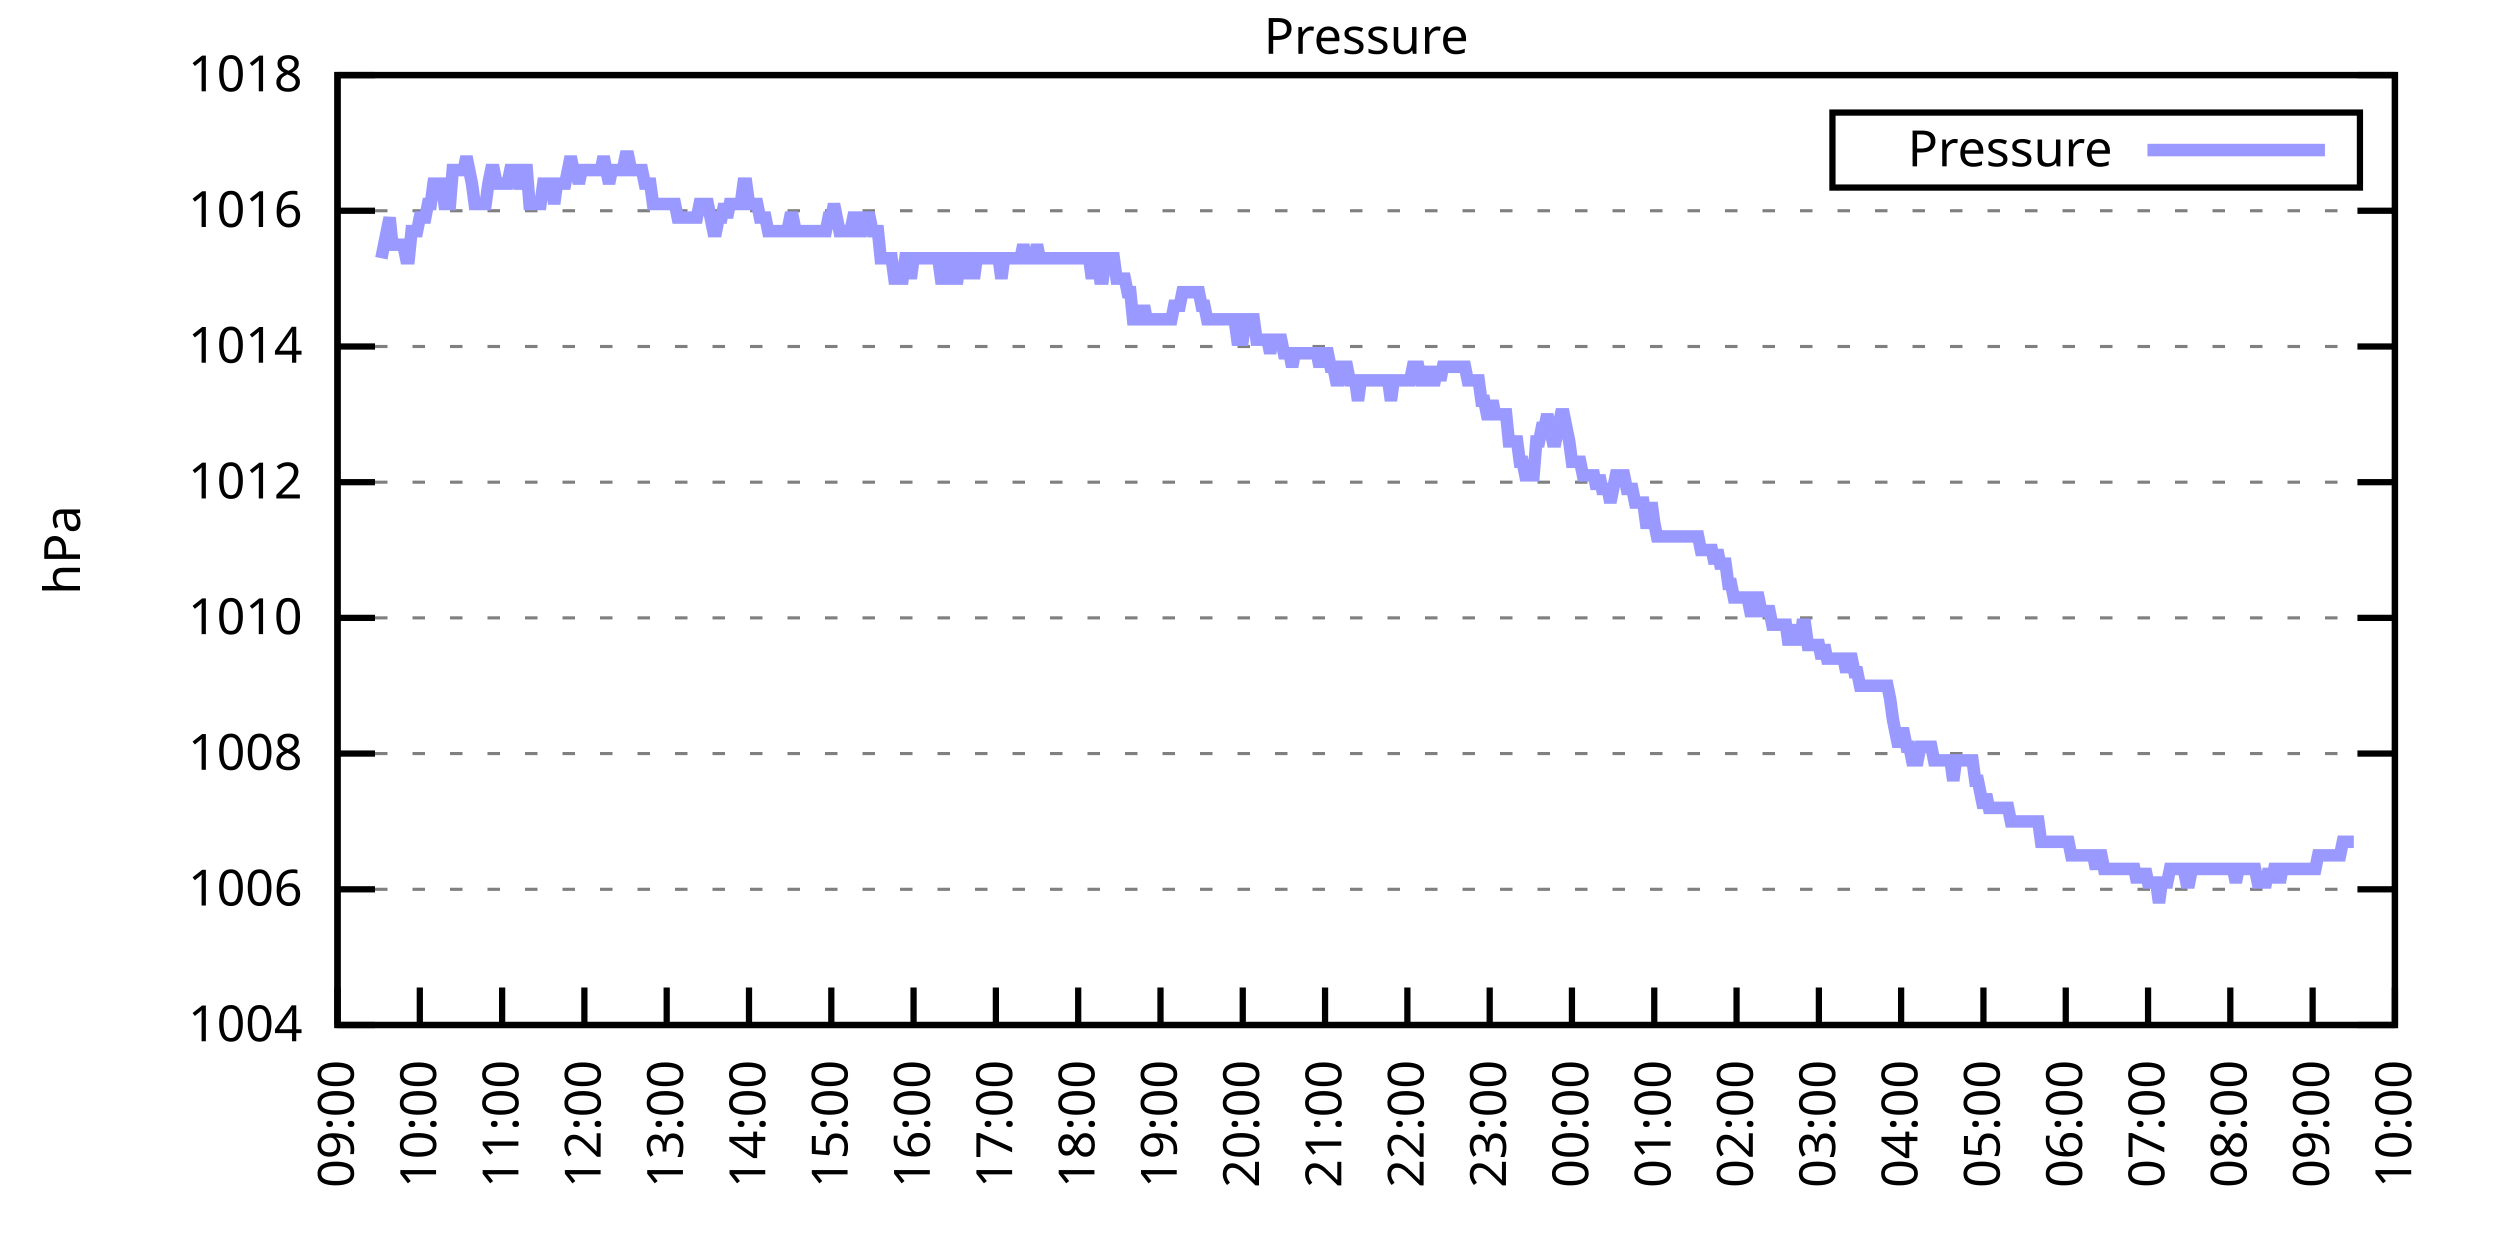
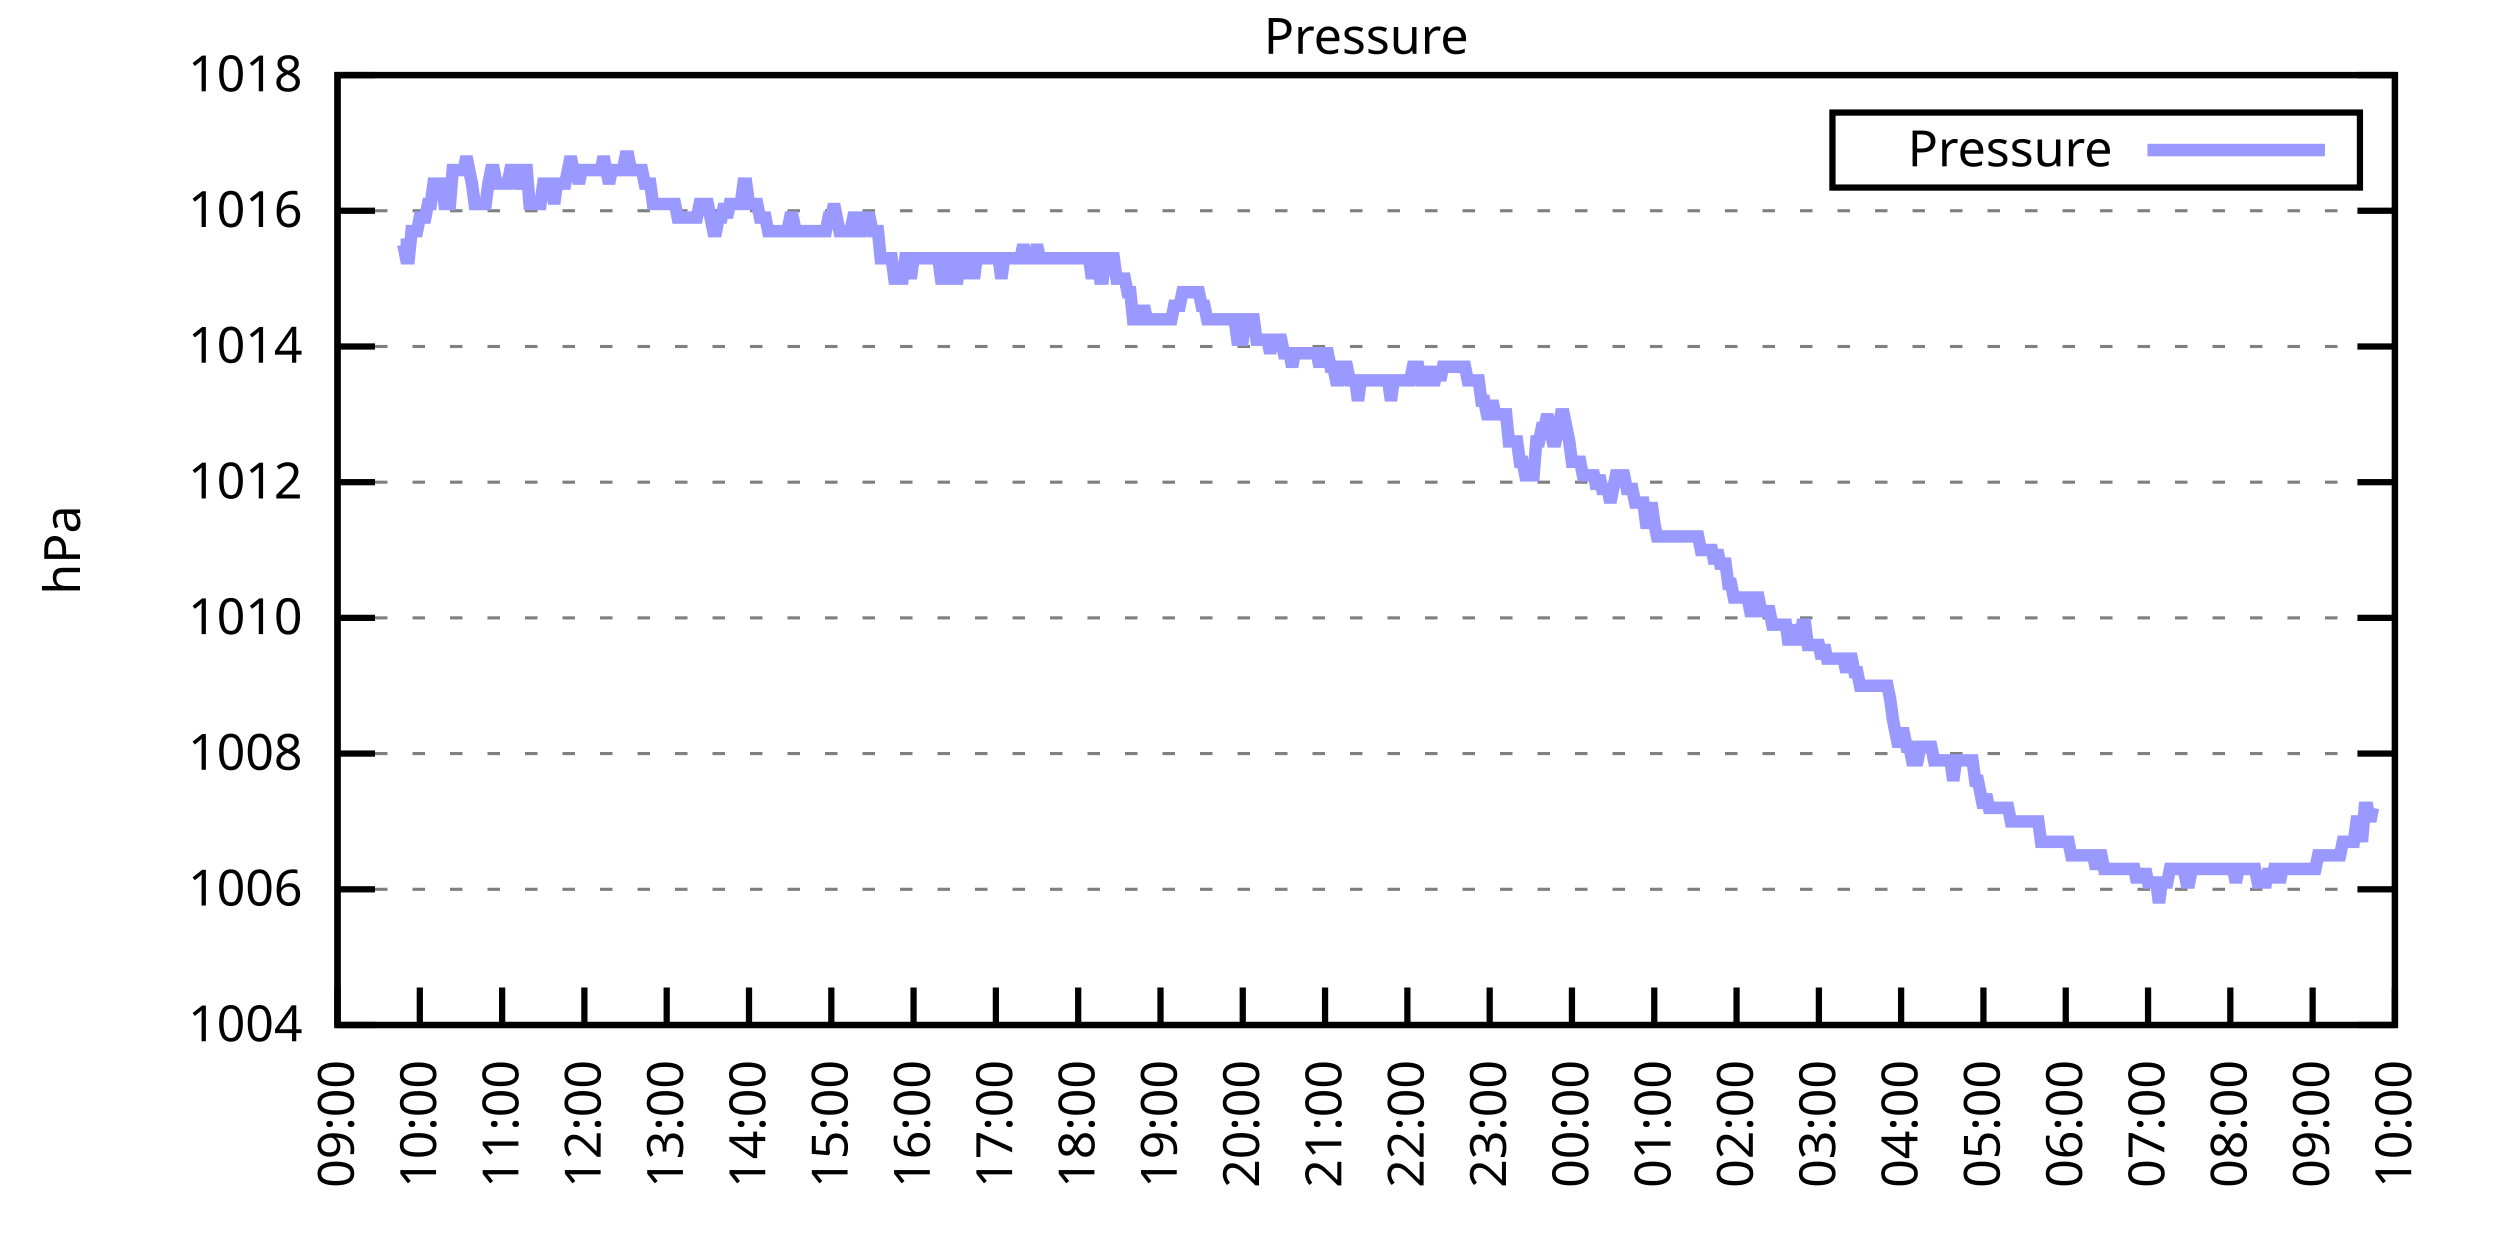
<svg xmlns="http://www.w3.org/2000/svg" xmlns:xlink="http://www.w3.org/1999/xlink" width="400" height="200" viewBox="0 0 400 200">
  <g id="gnuplot_canvas">
    <rect x="0" y="0" width="400" height="200" fill="none" />
    <defs>
      <circle id="gpDot" r="0.5" stroke-width="0.5" stroke="currentColor" />
      <path id="gpPt0" stroke-width="0.333" stroke="currentColor" d="M-1,0 h2 M0,-1 v2" />
      <path id="gpPt1" stroke-width="0.333" stroke="currentColor" d="M-1,-1 L1,1 M1,-1 L-1,1" />
      <path id="gpPt2" stroke-width="0.333" stroke="currentColor" d="M-1,0 L1,0 M0,-1 L0,1 M-1,-1 L1,1 M-1,1 L1,-1" />
      <rect id="gpPt3" stroke-width="0.333" stroke="currentColor" x="-1" y="-1" width="2" height="2" />
      <rect id="gpPt4" stroke-width="0.333" stroke="currentColor" fill="currentColor" x="-1" y="-1" width="2" height="2" />
      <circle id="gpPt5" stroke-width="0.333" stroke="currentColor" cx="0" cy="0" r="1" />
      <use xlink:href="#gpPt5" id="gpPt6" fill="currentColor" stroke="none" />
      <path id="gpPt7" stroke-width="0.333" stroke="currentColor" d="M0,-1.33 L-1.33,0.67 L1.33,0.67 z" />
      <use xlink:href="#gpPt7" id="gpPt8" fill="currentColor" stroke="none" />
      <use xlink:href="#gpPt7" id="gpPt9" stroke="currentColor" transform="rotate(180)" />
      <use xlink:href="#gpPt9" id="gpPt10" fill="currentColor" stroke="none" />
      <use xlink:href="#gpPt3" id="gpPt11" stroke="currentColor" transform="rotate(45)" />
      <use xlink:href="#gpPt11" id="gpPt12" fill="currentColor" stroke="none" />
      <path id="gpPt13" stroke-width="0.333" stroke="currentColor" d="M0,1.330 L1.265,0.411 L0.782,-1.067 L-0.782,-1.076 L-1.265,0.411 z" />
      <use xlink:href="#gpPt13" id="gpPt14" fill="currentColor" stroke="none" />
      <filter id="textbox" filterUnits="objectBoundingBox" x="0" y="0" height="1" width="1">
        <feFlood flood-color="white" flood-opacity="1" result="bgnd" />
        <feComposite in="SourceGraphic" in2="bgnd" operator="atop" />
      </filter>
      <filter id="greybox" filterUnits="objectBoundingBox" x="0" y="0" height="1" width="1">
        <feFlood flood-color="lightgrey" flood-opacity="1" result="grey" />
        <feComposite in="SourceGraphic" in2="grey" operator="atop" />
      </filter>
    </defs>
    <g fill="none" color="white" stroke="currentColor" stroke-width="1.00" stroke-linecap="butt" stroke-linejoin="miter">
</g>
    <g fill="none" color="black" stroke="currentColor" stroke-width="1.00" stroke-linecap="butt" stroke-linejoin="miter">
      <g stroke="none" shape-rendering="crispEdges">
        <polygon fill="rgb(255, 255, 255)" points="54.00,164.00 383.18,164.00 383.18,12.02 54.00,12.02 " />
      </g>
    </g>
    <g fill="none" color="black" stroke="currentColor" stroke-width="1.00" stroke-linecap="butt" stroke-linejoin="miter">
</g>
    <g fill="none" color="black" stroke="black" stroke-width="0.50" stroke-linecap="butt" stroke-linejoin="miter">
</g>
    <g fill="none" color="gray" stroke="currentColor" stroke-width="0.50" stroke-linecap="butt" stroke-linejoin="miter">
      <path stroke="gray" stroke-dasharray="2,4" class="gridline" d="M54.00,164.00 L383.19,164.00  " />
    </g>
    <g fill="none" color="gray" stroke="gray" stroke-width="1.00" stroke-linecap="butt" stroke-linejoin="miter">
</g>
    <g fill="none" color="black" stroke="currentColor" stroke-width="1.00" stroke-linecap="butt" stroke-linejoin="miter">
      <path stroke="black" d="M54.00,164.00 L60.00,164.00 M383.19,164.00 L377.19,164.00  " />
      <g transform="translate(48.40,166.60)" stroke="none" fill="black" font-family="Sans" font-size="8.00" text-anchor="end">
        <text>
          <tspan font-family="Sans"> 1004</tspan>
        </text>
      </g>
    </g>
    <g fill="none" color="black" stroke="currentColor" stroke-width="1.00" stroke-linecap="butt" stroke-linejoin="miter">
</g>
    <g fill="none" color="black" stroke="black" stroke-width="0.50" stroke-linecap="butt" stroke-linejoin="miter">
</g>
    <g fill="none" color="gray" stroke="currentColor" stroke-width="0.50" stroke-linecap="butt" stroke-linejoin="miter">
      <path stroke="gray" stroke-dasharray="2,4" class="gridline" d="M54.00,142.29 L383.19,142.29  " />
    </g>
    <g fill="none" color="gray" stroke="gray" stroke-width="1.00" stroke-linecap="butt" stroke-linejoin="miter">
</g>
    <g fill="none" color="black" stroke="currentColor" stroke-width="1.00" stroke-linecap="butt" stroke-linejoin="miter">
      <path stroke="black" d="M54.00,142.29 L60.00,142.29 M383.19,142.29 L377.19,142.29  " />
      <g transform="translate(48.40,144.89)" stroke="none" fill="black" font-family="Sans" font-size="8.00" text-anchor="end">
        <text>
          <tspan font-family="Sans"> 1006</tspan>
        </text>
      </g>
    </g>
    <g fill="none" color="black" stroke="currentColor" stroke-width="1.00" stroke-linecap="butt" stroke-linejoin="miter">
</g>
    <g fill="none" color="black" stroke="black" stroke-width="0.50" stroke-linecap="butt" stroke-linejoin="miter">
</g>
    <g fill="none" color="gray" stroke="currentColor" stroke-width="0.50" stroke-linecap="butt" stroke-linejoin="miter">
      <path stroke="gray" stroke-dasharray="2,4" class="gridline" d="M54.00,120.57 L383.19,120.57  " />
    </g>
    <g fill="none" color="gray" stroke="gray" stroke-width="1.00" stroke-linecap="butt" stroke-linejoin="miter">
</g>
    <g fill="none" color="black" stroke="currentColor" stroke-width="1.00" stroke-linecap="butt" stroke-linejoin="miter">
      <path stroke="black" d="M54.00,120.57 L60.00,120.57 M383.19,120.57 L377.19,120.57  " />
      <g transform="translate(48.40,123.17)" stroke="none" fill="black" font-family="Sans" font-size="8.00" text-anchor="end">
        <text>
          <tspan font-family="Sans"> 1008</tspan>
        </text>
      </g>
    </g>
    <g fill="none" color="black" stroke="currentColor" stroke-width="1.00" stroke-linecap="butt" stroke-linejoin="miter">
</g>
    <g fill="none" color="black" stroke="black" stroke-width="0.50" stroke-linecap="butt" stroke-linejoin="miter">
</g>
    <g fill="none" color="gray" stroke="currentColor" stroke-width="0.50" stroke-linecap="butt" stroke-linejoin="miter">
      <path stroke="gray" stroke-dasharray="2,4" class="gridline" d="M54.00,98.86 L383.19,98.86  " />
    </g>
    <g fill="none" color="gray" stroke="gray" stroke-width="1.00" stroke-linecap="butt" stroke-linejoin="miter">
</g>
    <g fill="none" color="black" stroke="currentColor" stroke-width="1.00" stroke-linecap="butt" stroke-linejoin="miter">
      <path stroke="black" d="M54.00,98.86 L60.00,98.86 M383.19,98.86 L377.19,98.86  " />
      <g transform="translate(48.40,101.46)" stroke="none" fill="black" font-family="Sans" font-size="8.00" text-anchor="end">
        <text>
          <tspan font-family="Sans"> 1010</tspan>
        </text>
      </g>
    </g>
    <g fill="none" color="black" stroke="currentColor" stroke-width="1.00" stroke-linecap="butt" stroke-linejoin="miter">
</g>
    <g fill="none" color="black" stroke="black" stroke-width="0.50" stroke-linecap="butt" stroke-linejoin="miter">
</g>
    <g fill="none" color="gray" stroke="currentColor" stroke-width="0.50" stroke-linecap="butt" stroke-linejoin="miter">
      <path stroke="gray" stroke-dasharray="2,4" class="gridline" d="M54.00,77.15 L383.19,77.15  " />
    </g>
    <g fill="none" color="gray" stroke="gray" stroke-width="1.00" stroke-linecap="butt" stroke-linejoin="miter">
</g>
    <g fill="none" color="black" stroke="currentColor" stroke-width="1.00" stroke-linecap="butt" stroke-linejoin="miter">
      <path stroke="black" d="M54.00,77.15 L60.00,77.15 M383.19,77.15 L377.19,77.15  " />
      <g transform="translate(48.40,79.75)" stroke="none" fill="black" font-family="Sans" font-size="8.00" text-anchor="end">
        <text>
          <tspan font-family="Sans"> 1012</tspan>
        </text>
      </g>
    </g>
    <g fill="none" color="black" stroke="currentColor" stroke-width="1.00" stroke-linecap="butt" stroke-linejoin="miter">
</g>
    <g fill="none" color="black" stroke="black" stroke-width="0.50" stroke-linecap="butt" stroke-linejoin="miter">
</g>
    <g fill="none" color="gray" stroke="currentColor" stroke-width="0.50" stroke-linecap="butt" stroke-linejoin="miter">
      <path stroke="gray" stroke-dasharray="2,4" class="gridline" d="M54.00,55.44 L383.19,55.44  " />
    </g>
    <g fill="none" color="gray" stroke="gray" stroke-width="1.00" stroke-linecap="butt" stroke-linejoin="miter">
</g>
    <g fill="none" color="black" stroke="currentColor" stroke-width="1.00" stroke-linecap="butt" stroke-linejoin="miter">
      <path stroke="black" d="M54.00,55.44 L60.00,55.44 M383.19,55.44 L377.19,55.44  " />
      <g transform="translate(48.40,58.04)" stroke="none" fill="black" font-family="Sans" font-size="8.00" text-anchor="end">
        <text>
          <tspan font-family="Sans"> 1014</tspan>
        </text>
      </g>
    </g>
    <g fill="none" color="black" stroke="currentColor" stroke-width="1.00" stroke-linecap="butt" stroke-linejoin="miter">
</g>
    <g fill="none" color="black" stroke="black" stroke-width="0.50" stroke-linecap="butt" stroke-linejoin="miter">
</g>
    <g fill="none" color="gray" stroke="currentColor" stroke-width="0.50" stroke-linecap="butt" stroke-linejoin="miter">
      <path stroke="gray" stroke-dasharray="2,4" class="gridline" d="M54.00,33.72 L383.19,33.72  " />
    </g>
    <g fill="none" color="gray" stroke="gray" stroke-width="1.00" stroke-linecap="butt" stroke-linejoin="miter">
</g>
    <g fill="none" color="black" stroke="currentColor" stroke-width="1.00" stroke-linecap="butt" stroke-linejoin="miter">
      <path stroke="black" d="M54.00,33.72 L60.00,33.72 M383.19,33.72 L377.19,33.72  " />
      <g transform="translate(48.40,36.32)" stroke="none" fill="black" font-family="Sans" font-size="8.00" text-anchor="end">
        <text>
          <tspan font-family="Sans"> 1016</tspan>
        </text>
      </g>
    </g>
    <g fill="none" color="black" stroke="currentColor" stroke-width="1.00" stroke-linecap="butt" stroke-linejoin="miter">
</g>
    <g fill="none" color="black" stroke="black" stroke-width="0.50" stroke-linecap="butt" stroke-linejoin="miter">
</g>
    <g fill="none" color="gray" stroke="currentColor" stroke-width="0.50" stroke-linecap="butt" stroke-linejoin="miter">
      <path stroke="gray" stroke-dasharray="2,4" class="gridline" d="M54.00,12.01 L383.19,12.01  " />
    </g>
    <g fill="none" color="gray" stroke="gray" stroke-width="1.00" stroke-linecap="butt" stroke-linejoin="miter">
</g>
    <g fill="none" color="black" stroke="currentColor" stroke-width="1.00" stroke-linecap="butt" stroke-linejoin="miter">
      <path stroke="black" d="M54.00,12.01 L60.00,12.01 M383.19,12.01 L377.19,12.01  " />
      <g transform="translate(48.40,14.61)" stroke="none" fill="black" font-family="Sans" font-size="8.00" text-anchor="end">
        <text>
          <tspan font-family="Sans"> 1018</tspan>
        </text>
      </g>
    </g>
    <g fill="none" color="black" stroke="currentColor" stroke-width="1.00" stroke-linecap="butt" stroke-linejoin="miter">
      <path stroke="black" d="M54.00,164.00 L54.00,158.00  " />
      <g transform="translate(56.60,169.60) rotate(270.00)" stroke="none" fill="black" font-family="Sans" font-size="8.00" text-anchor="end">
        <text>
          <tspan font-family="Sans">09:00</tspan>
        </text>
      </g>
    </g>
    <g fill="none" color="black" stroke="currentColor" stroke-width="1.00" stroke-linecap="butt" stroke-linejoin="miter">
      <path stroke="black" d="M67.17,164.00 L67.17,158.00  " />
      <g transform="translate(69.77,169.60) rotate(270.00)" stroke="none" fill="black" font-family="Sans" font-size="8.00" text-anchor="end">
        <text>
          <tspan font-family="Sans">10:00</tspan>
        </text>
      </g>
    </g>
    <g fill="none" color="black" stroke="currentColor" stroke-width="1.00" stroke-linecap="butt" stroke-linejoin="miter">
      <path stroke="black" d="M80.34,164.00 L80.34,158.00  " />
      <g transform="translate(82.94,169.60) rotate(270.00)" stroke="none" fill="black" font-family="Sans" font-size="8.00" text-anchor="end">
        <text>
          <tspan font-family="Sans">11:00</tspan>
        </text>
      </g>
    </g>
    <g fill="none" color="black" stroke="currentColor" stroke-width="1.00" stroke-linecap="butt" stroke-linejoin="miter">
      <path stroke="black" d="M93.50,164.00 L93.50,158.00  " />
      <g transform="translate(96.10,169.60) rotate(270.00)" stroke="none" fill="black" font-family="Sans" font-size="8.00" text-anchor="end">
        <text>
          <tspan font-family="Sans">12:00</tspan>
        </text>
      </g>
    </g>
    <g fill="none" color="black" stroke="currentColor" stroke-width="1.00" stroke-linecap="butt" stroke-linejoin="miter">
      <path stroke="black" d="M106.67,164.00 L106.67,158.00  " />
      <g transform="translate(109.27,169.60) rotate(270.00)" stroke="none" fill="black" font-family="Sans" font-size="8.00" text-anchor="end">
        <text>
          <tspan font-family="Sans">13:00</tspan>
        </text>
      </g>
    </g>
    <g fill="none" color="black" stroke="currentColor" stroke-width="1.00" stroke-linecap="butt" stroke-linejoin="miter">
      <path stroke="black" d="M119.84,164.00 L119.84,158.00  " />
      <g transform="translate(122.44,169.60) rotate(270.00)" stroke="none" fill="black" font-family="Sans" font-size="8.00" text-anchor="end">
        <text>
          <tspan font-family="Sans">14:00</tspan>
        </text>
      </g>
    </g>
    <g fill="none" color="black" stroke="currentColor" stroke-width="1.00" stroke-linecap="butt" stroke-linejoin="miter">
      <path stroke="black" d="M133.01,164.00 L133.01,158.00  " />
      <g transform="translate(135.61,169.60) rotate(270.00)" stroke="none" fill="black" font-family="Sans" font-size="8.00" text-anchor="end">
        <text>
          <tspan font-family="Sans">15:00</tspan>
        </text>
      </g>
    </g>
    <g fill="none" color="black" stroke="currentColor" stroke-width="1.00" stroke-linecap="butt" stroke-linejoin="miter">
      <path stroke="black" d="M146.17,164.00 L146.17,158.00  " />
      <g transform="translate(148.77,169.60) rotate(270.00)" stroke="none" fill="black" font-family="Sans" font-size="8.00" text-anchor="end">
        <text>
          <tspan font-family="Sans">16:00</tspan>
        </text>
      </g>
    </g>
    <g fill="none" color="black" stroke="currentColor" stroke-width="1.00" stroke-linecap="butt" stroke-linejoin="miter">
      <path stroke="black" d="M159.34,164.00 L159.34,158.00  " />
      <g transform="translate(161.94,169.60) rotate(270.00)" stroke="none" fill="black" font-family="Sans" font-size="8.00" text-anchor="end">
        <text>
          <tspan font-family="Sans">17:00</tspan>
        </text>
      </g>
    </g>
    <g fill="none" color="black" stroke="currentColor" stroke-width="1.00" stroke-linecap="butt" stroke-linejoin="miter">
      <path stroke="black" d="M172.51,164.00 L172.51,158.00  " />
      <g transform="translate(175.11,169.60) rotate(270.00)" stroke="none" fill="black" font-family="Sans" font-size="8.00" text-anchor="end">
        <text>
          <tspan font-family="Sans">18:00</tspan>
        </text>
      </g>
    </g>
    <g fill="none" color="black" stroke="currentColor" stroke-width="1.00" stroke-linecap="butt" stroke-linejoin="miter">
      <path stroke="black" d="M185.68,164.00 L185.68,158.00  " />
      <g transform="translate(188.28,169.60) rotate(270.00)" stroke="none" fill="black" font-family="Sans" font-size="8.00" text-anchor="end">
        <text>
          <tspan font-family="Sans">19:00</tspan>
        </text>
      </g>
    </g>
    <g fill="none" color="black" stroke="currentColor" stroke-width="1.00" stroke-linecap="butt" stroke-linejoin="miter">
      <path stroke="black" d="M198.84,164.00 L198.84,158.00  " />
      <g transform="translate(201.44,169.60) rotate(270.00)" stroke="none" fill="black" font-family="Sans" font-size="8.00" text-anchor="end">
        <text>
          <tspan font-family="Sans">20:00</tspan>
        </text>
      </g>
    </g>
    <g fill="none" color="black" stroke="currentColor" stroke-width="1.00" stroke-linecap="butt" stroke-linejoin="miter">
      <path stroke="black" d="M212.01,164.00 L212.01,158.00  " />
      <g transform="translate(214.61,169.60) rotate(270.00)" stroke="none" fill="black" font-family="Sans" font-size="8.00" text-anchor="end">
        <text>
          <tspan font-family="Sans">21:00</tspan>
        </text>
      </g>
    </g>
    <g fill="none" color="black" stroke="currentColor" stroke-width="1.00" stroke-linecap="butt" stroke-linejoin="miter">
      <path stroke="black" d="M225.18,164.00 L225.18,158.00  " />
      <g transform="translate(227.78,169.60) rotate(270.00)" stroke="none" fill="black" font-family="Sans" font-size="8.00" text-anchor="end">
        <text>
          <tspan font-family="Sans">22:00</tspan>
        </text>
      </g>
    </g>
    <g fill="none" color="black" stroke="currentColor" stroke-width="1.00" stroke-linecap="butt" stroke-linejoin="miter">
      <path stroke="black" d="M238.35,164.00 L238.35,158.00  " />
      <g transform="translate(240.95,169.60) rotate(270.00)" stroke="none" fill="black" font-family="Sans" font-size="8.00" text-anchor="end">
        <text>
          <tspan font-family="Sans">23:00</tspan>
        </text>
      </g>
    </g>
    <g fill="none" color="black" stroke="currentColor" stroke-width="1.00" stroke-linecap="butt" stroke-linejoin="miter">
      <path stroke="black" d="M251.51,164.00 L251.51,158.00  " />
      <g transform="translate(254.11,169.60) rotate(270.00)" stroke="none" fill="black" font-family="Sans" font-size="8.00" text-anchor="end">
        <text>
          <tspan font-family="Sans">00:00</tspan>
        </text>
      </g>
    </g>
    <g fill="none" color="black" stroke="currentColor" stroke-width="1.00" stroke-linecap="butt" stroke-linejoin="miter">
      <path stroke="black" d="M264.68,164.00 L264.68,158.00  " />
      <g transform="translate(267.28,169.60) rotate(270.00)" stroke="none" fill="black" font-family="Sans" font-size="8.00" text-anchor="end">
        <text>
          <tspan font-family="Sans">01:00</tspan>
        </text>
      </g>
    </g>
    <g fill="none" color="black" stroke="currentColor" stroke-width="1.00" stroke-linecap="butt" stroke-linejoin="miter">
      <path stroke="black" d="M277.85,164.00 L277.85,158.00  " />
      <g transform="translate(280.45,169.60) rotate(270.00)" stroke="none" fill="black" font-family="Sans" font-size="8.00" text-anchor="end">
        <text>
          <tspan font-family="Sans">02:00</tspan>
        </text>
      </g>
    </g>
    <g fill="none" color="black" stroke="currentColor" stroke-width="1.00" stroke-linecap="butt" stroke-linejoin="miter">
      <path stroke="black" d="M291.02,164.00 L291.02,158.00  " />
      <g transform="translate(293.62,169.60) rotate(270.00)" stroke="none" fill="black" font-family="Sans" font-size="8.00" text-anchor="end">
        <text>
          <tspan font-family="Sans">03:00</tspan>
        </text>
      </g>
    </g>
    <g fill="none" color="black" stroke="currentColor" stroke-width="1.00" stroke-linecap="butt" stroke-linejoin="miter">
      <path stroke="black" d="M304.18,164.00 L304.18,158.00  " />
      <g transform="translate(306.78,169.60) rotate(270.00)" stroke="none" fill="black" font-family="Sans" font-size="8.00" text-anchor="end">
        <text>
          <tspan font-family="Sans">04:00</tspan>
        </text>
      </g>
    </g>
    <g fill="none" color="black" stroke="currentColor" stroke-width="1.00" stroke-linecap="butt" stroke-linejoin="miter">
      <path stroke="black" d="M317.35,164.00 L317.35,158.00  " />
      <g transform="translate(319.95,169.60) rotate(270.00)" stroke="none" fill="black" font-family="Sans" font-size="8.00" text-anchor="end">
        <text>
          <tspan font-family="Sans">05:00</tspan>
        </text>
      </g>
    </g>
    <g fill="none" color="black" stroke="currentColor" stroke-width="1.00" stroke-linecap="butt" stroke-linejoin="miter">
      <path stroke="black" d="M330.52,164.00 L330.52,158.00  " />
      <g transform="translate(333.12,169.60) rotate(270.00)" stroke="none" fill="black" font-family="Sans" font-size="8.00" text-anchor="end">
        <text>
          <tspan font-family="Sans">06:00</tspan>
        </text>
      </g>
    </g>
    <g fill="none" color="black" stroke="currentColor" stroke-width="1.00" stroke-linecap="butt" stroke-linejoin="miter">
      <path stroke="black" d="M343.69,164.00 L343.69,158.00  " />
      <g transform="translate(346.29,169.60) rotate(270.00)" stroke="none" fill="black" font-family="Sans" font-size="8.00" text-anchor="end">
        <text>
          <tspan font-family="Sans">07:00</tspan>
        </text>
      </g>
    </g>
    <g fill="none" color="black" stroke="currentColor" stroke-width="1.00" stroke-linecap="butt" stroke-linejoin="miter">
      <path stroke="black" d="M356.85,164.00 L356.85,158.00  " />
      <g transform="translate(359.45,169.60) rotate(270.00)" stroke="none" fill="black" font-family="Sans" font-size="8.00" text-anchor="end">
        <text>
          <tspan font-family="Sans">08:00</tspan>
        </text>
      </g>
    </g>
    <g fill="none" color="black" stroke="currentColor" stroke-width="1.00" stroke-linecap="butt" stroke-linejoin="miter">
      <path stroke="black" d="M370.02,164.00 L370.02,158.00  " />
      <g transform="translate(372.62,169.60) rotate(270.00)" stroke="none" fill="black" font-family="Sans" font-size="8.00" text-anchor="end">
        <text>
          <tspan font-family="Sans">09:00</tspan>
        </text>
      </g>
    </g>
    <g fill="none" color="black" stroke="currentColor" stroke-width="1.00" stroke-linecap="butt" stroke-linejoin="miter">
      <path stroke="black" d="M383.19,164.00 L383.19,158.00  " />
      <g transform="translate(385.79,169.60) rotate(270.00)" stroke="none" fill="black" font-family="Sans" font-size="8.00" text-anchor="end">
        <text>
          <tspan font-family="Sans">10:00</tspan>
        </text>
      </g>
    </g>
    <g fill="none" color="black" stroke="currentColor" stroke-width="1.00" stroke-linecap="butt" stroke-linejoin="miter">
</g>
    <g fill="none" color="black" stroke="currentColor" stroke-width="1.00" stroke-linecap="butt" stroke-linejoin="miter">
      <path stroke="black" d="M54.00,12.01 L54.00,164.00 L383.19,164.00 L383.19,12.01 L54.00,12.01 Z  " />
    </g>
    <g fill="none" color="black" stroke="currentColor" stroke-width="1.00" stroke-linecap="butt" stroke-linejoin="miter">
</g>
    <g fill="none" color="black" stroke="currentColor" stroke-width="1.00" stroke-linecap="butt" stroke-linejoin="miter">
      <path stroke="black" d="M293.19,30.01 L293.19,18.01 L377.59,18.01 L377.59,30.01 L293.19,30.01 Z  " />
    </g>
    <g id="Pressure_plot_1">
      <g fill="none" color="white" stroke="black" stroke-width="2.00" stroke-linecap="butt" stroke-linejoin="miter">
</g>
      <g fill="none" color="black" stroke="currentColor" stroke-width="2.00" stroke-linecap="butt" stroke-linejoin="miter">
        <g transform="translate(337.99,26.61)" stroke="none" fill="black" font-family="Sans" font-size="8.00" text-anchor="end">
          <text>
            <tspan font-family="Sans">Pressure</tspan>
          </text>
        </g>
      </g>
      <g fill="none" color="black" stroke="currentColor" stroke-width="2.00" stroke-linecap="butt" stroke-linejoin="miter">
-         <path stroke="rgb(153, 153, 255)" d="M343.59,24.01 L371.99,24.01 M61.02,41.32 L61.46,39.15 L61.90,36.98 L62.34,34.81 L62.78,39.15 L63.22,39.15   L63.66,39.15 L64.10,39.15 L64.53,39.15 L64.97,41.32 L65.41,41.32 L65.85,36.98 L66.29,36.98 L66.73,36.98   L67.17,34.81 L67.61,34.81 L68.05,34.81 L68.48,32.64 L68.92,32.64 L69.36,29.38 L69.80,29.38 L70.24,29.38   L70.68,29.38 L71.12,32.64 L71.56,32.64 L72.00,32.64 L72.43,27.21 L72.87,27.21 L73.31,27.21 L73.75,27.21   L74.19,27.21 L74.63,25.04 L75.07,27.21 L75.51,29.38 L75.95,32.64 L76.38,32.64 L76.82,32.64 L77.26,32.64   L77.70,32.64 L78.14,29.38 L78.58,27.21 L79.02,27.21 L79.46,29.38 L79.90,29.38 L80.34,29.38 L80.77,29.38   L81.21,29.38 L81.65,27.21 L82.09,27.21 L82.53,27.21 L82.97,29.38 L83.41,29.38 L83.85,27.21 L84.29,27.21   L84.72,32.64 L85.16,32.64 L85.60,32.64 L86.04,32.64 L86.48,32.64 L86.92,29.38 L87.36,29.38 L87.80,29.38   L88.24,29.38 L88.67,32.64 L89.11,29.38 L89.55,29.38 L89.99,29.38 L90.43,29.38 L90.87,27.21 L91.31,25.04   L91.75,27.21 L92.19,27.21 L92.62,29.38 L93.06,27.21 L93.50,27.21 L93.94,27.21 L94.38,27.21 L94.82,27.21   L95.26,27.21 L95.70,27.21 L96.14,27.21 L96.58,25.04 L97.01,27.21 L97.45,29.38 L97.89,27.21 L98.33,27.21   L98.77,27.21 L99.21,27.21 L99.65,27.21 L100.09,25.04 L100.53,25.04 L100.96,27.21 L101.40,27.21 L101.84,27.21   L102.28,27.21 L102.72,27.21 L103.16,29.38 L103.60,29.38 L104.04,29.38 L104.48,32.64 L104.91,32.64 L105.35,32.64   L105.79,32.64 L106.23,32.64 L106.67,32.64 L107.11,32.64 L107.55,32.64 L107.99,32.64 L108.43,34.81 L108.87,34.81   L109.30,34.81 L109.74,34.81 L110.18,34.81 L110.62,34.81 L111.06,34.81 L111.50,34.81 L111.94,32.64 L112.38,32.64   L112.82,32.64 L113.25,32.64 L113.69,34.81 L114.13,36.98 L114.57,36.98 L115.01,34.81 L115.45,34.81 L115.89,32.64   L116.33,34.81 L116.77,32.64 L117.20,32.64 L117.64,32.64 L118.08,32.64 L118.52,32.64 L118.96,29.38 L119.40,29.38   L119.84,32.64 L120.28,32.64 L120.72,32.64 L121.15,32.64 L121.59,34.81 L122.03,34.81 L122.47,34.81 L122.91,36.98   L123.35,36.98 L123.79,36.98 L124.23,36.98 L124.67,36.98 L125.11,36.98 L125.54,36.98 L125.98,36.98 L126.42,34.81   L126.86,34.81 L127.30,36.98 L127.74,36.98 L128.18,36.98 L128.62,36.98 L129.06,36.98 L129.49,36.98 L129.93,36.98   L130.37,36.98 L130.81,36.98 L131.25,36.98 L131.69,36.98 L132.13,36.98 L132.57,34.81 L133.01,34.81 L133.44,32.64   L133.88,34.81 L134.32,36.98 L134.76,36.98 L135.20,36.98 L135.64,36.98 L136.08,36.98 L136.52,34.81 L136.96,34.81   L137.39,36.98 L137.83,36.98 L138.27,34.81 L138.71,34.81 L139.15,34.81 L139.59,36.98 L140.03,36.98 L140.47,36.98   L140.91,41.32 L141.35,41.32 L141.78,41.32 L142.22,41.32 L142.66,41.32 L143.10,44.58 L143.54,44.58 L143.98,44.58   L144.42,44.58 L144.86,41.32 L145.30,41.32 L145.73,44.58 L146.17,41.32 L146.61,41.32 L147.05,41.32 L147.49,41.32   L147.93,41.32 L148.37,41.32 L148.81,41.32 L149.25,41.32 L149.68,41.32 L150.12,41.32 L150.56,44.58 L151.00,44.58   L151.44,41.32 L151.88,41.32 L152.32,41.32 L152.76,44.58 L153.20,44.58 L153.63,41.32 L154.07,41.32 L154.51,41.32   L154.95,44.58 L155.39,41.32 L155.83,44.58 L156.27,41.32 L156.71,41.32 L157.15,41.32 L157.59,41.32 L158.02,41.32   L158.46,41.32 L158.90,41.32 L159.34,41.32 L159.78,41.32 L160.22,44.58 L160.66,41.32 L161.10,41.32 L161.54,41.32   L161.97,41.32 L162.41,41.32 L162.85,41.32 L163.29,41.32 L163.73,39.15 L164.17,41.32 L164.61,41.32 L165.05,41.32   L165.49,41.32 L165.92,39.15 L166.36,41.32 L166.80,41.32 L167.24,41.32 L167.68,41.32 L168.12,41.32 L168.56,41.32   L169.00,41.32 L169.44,41.32 L169.87,41.32 L170.31,41.32 L170.75,41.32 L171.19,41.32 L171.63,41.32 L172.07,41.32   L172.51,41.32 L172.95,41.32 L173.39,41.32 L173.83,41.32 L174.26,41.32 L174.70,44.58 L175.14,41.32 L175.58,41.32   L176.02,44.58 L176.46,44.58 L176.90,41.32 L177.34,41.32 L177.78,41.32 L178.21,41.32 L178.65,44.58 L179.09,44.58   L179.53,44.58 L179.97,44.58 L180.41,46.75 L180.85,46.75 L181.29,51.09 L181.73,51.09 L182.16,51.09 L182.60,51.09   L183.04,48.92 L183.48,51.09 L183.92,51.09 L184.36,51.09 L184.80,51.09 L185.24,51.09 L185.68,51.09 L186.11,51.09   L186.55,51.09 L186.99,51.09 L187.43,51.09 L187.87,48.92 L188.31,48.92 L188.75,48.92 L189.19,46.75 L189.63,46.75   L190.07,46.75 L190.50,46.75 L190.94,46.75 L191.38,46.75 L191.82,46.75 L192.26,48.92 L192.70,48.92 L193.14,51.09   L193.58,51.09 L194.02,51.09 L194.45,51.09 L194.89,51.09 L195.33,51.09 L195.77,51.09 L196.21,51.09 L196.65,51.09   L197.09,51.09 L197.53,51.09 L197.97,54.35 L198.40,54.35 L198.84,54.35 L199.28,51.09 L199.72,51.09 L200.16,51.09   L200.60,51.09 L201.04,54.35 L201.48,54.35 L201.92,54.35 L202.35,54.35 L202.79,54.35 L203.23,56.52 L203.67,54.35   L204.11,54.35 L204.55,54.35 L204.99,54.35 L205.43,56.52 L205.87,56.52 L206.31,56.52 L206.74,58.69 L207.18,56.52   L207.62,56.52 L208.06,56.52 L208.50,56.52 L208.94,56.52 L209.38,56.52 L209.82,56.52 L210.26,56.52 L210.69,56.52   L211.13,58.69 L211.57,56.52 L212.01,56.52 L212.45,56.52 L212.89,58.69 L213.33,58.69 L213.77,60.86 L214.21,60.86   L214.64,58.69 L215.08,58.69 L215.52,58.69 L215.96,60.86 L216.40,60.86 L216.84,60.86 L217.28,64.12 L217.72,60.86   L218.16,60.86 L218.60,60.86 L219.03,60.86 L219.47,60.86 L219.91,60.86 L220.35,60.86 L220.79,60.86 L221.23,60.86   L221.67,60.86 L222.11,60.86 L222.55,64.12 L222.98,60.86 L223.42,60.86 L223.86,60.86 L224.30,60.86 L224.74,60.86   L225.18,60.86 L225.62,60.86 L226.06,58.69 L226.50,58.69 L226.93,58.69 L227.37,60.86 L227.81,60.86 L228.25,58.69   L228.69,60.86 L229.13,60.86 L229.57,60.86 L230.01,58.69 L230.45,60.86 L230.88,58.69 L231.32,58.69 L231.76,58.69   L232.20,58.69 L232.64,58.69 L233.08,58.69 L233.52,58.69 L233.96,58.69 L234.40,58.69 L234.84,60.86 L235.27,60.86   L235.71,60.86 L236.15,60.86 L236.59,60.86 L237.03,64.12 L237.47,64.12 L237.91,66.29 L238.35,66.29 L238.79,64.12   L239.22,66.29 L239.66,66.29 L240.10,66.29 L240.54,66.29 L240.98,66.29 L241.42,70.63 L241.86,70.63 L242.30,70.63   L242.74,70.63 L243.17,73.89 L243.61,73.89 L244.05,76.06 L244.49,76.06 L244.93,76.06 L245.37,76.06 L245.81,70.63   L246.25,70.63 L246.69,68.46 L247.12,68.46 L247.56,66.29 L248.00,68.46 L248.44,70.63 L248.88,70.63 L249.32,68.46   L249.76,66.29 L250.20,66.29 L250.64,68.46 L251.08,70.63 L251.51,73.89 L251.95,73.89 L252.39,73.89 L252.83,73.89   L253.27,76.06 L253.71,76.06 L254.15,76.06 L254.59,76.06 L255.03,76.06 L255.46,78.23 L255.90,76.06 L256.34,78.23   L256.78,78.23 L257.22,78.23 L257.66,80.41 L258.10,78.23 L258.54,76.06 L258.98,76.06 L259.41,76.06 L259.85,76.06   L260.29,78.23 L260.73,78.23 L261.17,78.23 L261.61,80.41 L262.05,80.41 L262.49,80.41 L262.93,80.41 L263.36,83.66   L263.80,83.66 L264.24,80.41 L264.68,83.66 L265.12,85.83 L265.56,85.83 L266.00,85.83 L266.44,85.83 L266.88,85.83   L267.32,85.83 L267.75,85.83 L268.19,85.83 L268.63,85.83 L269.07,85.83 L269.51,85.83 L269.95,85.83 L270.39,85.83   L270.83,85.83 L271.27,85.83 L271.70,85.83 L272.14,88.00 L272.58,88.00 L273.02,88.00 L273.46,88.00 L273.90,88.00   L274.34,90.18 L274.78,88.00 L275.22,90.18 L275.65,90.18 L276.09,90.18 L276.53,93.43 L276.97,93.43 L277.41,95.60   L277.85,95.60 L278.29,95.60 L278.73,95.60 L279.17,95.60 L279.60,95.60 L280.04,97.78 L280.48,97.78 L280.92,95.60   L281.36,95.60 L281.80,97.78 L282.24,97.78 L282.68,97.78 L283.12,97.78 L283.56,99.95 L283.99,99.95 L284.43,99.95   L284.87,99.95 L285.31,99.95 L285.75,99.95 L286.19,103.20 L286.63,99.95 L287.07,103.20 L287.51,99.95 L287.94,103.20   L288.38,99.95 L288.82,99.95 L289.26,103.20 L289.70,103.20 L290.14,103.20 L290.58,103.20 L291.02,103.20 L291.46,105.38   L291.89,103.20 L292.33,105.38 L292.77,105.38 L293.21,105.38 L293.65,105.38 L294.09,105.38 L294.53,105.38 L294.97,105.38   L295.41,107.55 L295.84,105.38 L296.28,105.38 L296.72,107.55 L297.16,107.55 L297.60,109.72 L298.04,109.72 L298.48,109.72   L298.92,109.72 L299.36,109.72 L299.80,109.72 L300.23,109.72 L300.67,109.72 L301.11,109.72 L301.55,109.72 L301.99,109.72   L302.43,111.89 L302.87,115.15 L303.31,117.32 L303.75,119.49 L304.18,117.32 L304.62,117.32 L305.06,119.49 L305.50,119.49   L305.94,121.66 L306.38,121.66 L306.82,121.66 L307.26,119.49 L307.70,119.49 L308.13,119.49 L308.57,119.49 L309.01,119.49   L309.45,121.66 L309.89,121.66 L310.33,121.66 L310.77,121.66 L311.21,121.66 L311.65,121.66 L312.08,121.66 L312.52,124.92   L312.96,121.66 L313.40,121.66 L313.84,121.66 L314.28,121.66 L314.72,121.66 L315.16,121.66 L315.60,121.66 L316.04,124.92   L316.47,124.92 L316.91,127.09 L317.35,129.26 L317.79,127.09 L318.23,129.26 L318.67,129.26 L319.11,129.26 L319.55,129.26   L319.99,129.26 L320.42,129.26 L320.86,129.26 L321.30,129.26 L321.74,131.43 L322.18,131.43 L322.62,131.43 L323.06,131.43   L323.50,131.43 L323.94,131.43 L324.37,131.43 L324.81,131.43 L325.25,131.43 L325.69,131.43 L326.13,131.43 L326.57,134.69   L327.01,134.69 L327.45,134.69 L327.89,134.69 L328.33,134.69 L328.76,134.69 L329.20,134.69 L329.64,134.69 L330.08,134.69   L330.52,134.69 L330.96,134.69 L331.40,136.86 L331.84,136.86 L332.28,136.86 L332.71,136.86 L333.15,136.86 L333.59,136.86   L334.03,136.86 L334.47,136.86 L334.91,136.86 L335.35,139.03 L335.79,136.86 L336.23,136.86 L336.66,139.03 L337.10,139.03   L337.54,139.03 L337.98,139.03 L338.42,139.03 L338.86,139.03 L339.30,139.03 L339.74,139.03 L340.18,139.03 L340.61,139.03   L341.05,139.03 L341.49,139.03 L341.93,141.20 L342.37,139.03 L342.81,141.20 L343.25,139.03 L343.69,141.20 L344.13,141.20   L344.57,141.20 L345.00,141.20 L345.44,144.46 L345.88,141.20 L346.32,141.20 L346.76,141.20 L347.20,139.03 L347.64,139.03   L348.08,139.03 L348.52,139.03 L348.95,139.03 L349.39,139.03 L349.83,141.20 L350.27,141.20 L350.71,139.03 L351.15,139.03   L351.59,139.03 L352.03,139.03 L352.47,139.03 L352.90,139.03 L353.34,139.03 L353.78,139.03 L354.22,139.03 L354.66,139.03   L355.10,139.03 L355.54,139.03 L355.98,139.03 L356.42,139.03 L356.85,139.03 L357.29,139.03 L357.73,141.20 L358.17,139.03   L358.61,139.03 L359.05,139.03 L359.49,139.03 L359.93,139.03 L360.37,139.03 L360.81,139.03 L361.24,141.20 L361.68,141.20   L362.12,141.20 L362.56,141.20 L363.00,139.03 L363.44,141.20 L363.88,139.03 L364.32,139.03 L364.76,141.20 L365.19,139.03   L365.63,139.03 L366.07,139.03 L366.51,139.03 L366.95,139.03 L367.39,139.03 L367.83,139.03 L368.27,139.03 L368.71,139.03   L369.14,139.03 L369.58,139.03 L370.02,139.03 L370.46,139.03 L370.90,136.86 L371.34,136.86 L371.78,136.86 L372.22,136.86   L372.66,136.86 L373.09,136.86 L373.53,136.86 L373.97,136.86 L374.41,136.86 L374.85,134.69 L375.29,134.69 L375.73,134.69   L376.17,134.69 L376.61,134.69  " />
+         <path stroke="rgb(153, 153, 255)" d="M343.59,24.01 L371.99,24.01 M64.10,39.15 L64.53,39.15 L64.97,41.32 L65.41,41.32 L65.85,36.98 L66.29,36.98   L66.73,36.98 L67.17,34.81 L67.61,34.81 L68.05,34.81 L68.48,32.64 L68.92,32.64 L69.36,29.38 L69.80,29.38   L70.24,29.38 L70.68,29.38 L71.12,32.64 L71.56,32.64 L72.00,32.64 L72.43,27.21 L72.87,27.21 L73.31,27.21   L73.75,27.21 L74.19,27.21 L74.63,25.04 L75.07,27.21 L75.51,29.38 L75.95,32.64 L76.38,32.64 L76.82,32.64   L77.26,32.64 L77.70,32.64 L78.14,29.38 L78.58,27.21 L79.02,27.21 L79.46,29.38 L79.90,29.38 L80.34,29.38   L80.77,29.38 L81.21,29.38 L81.65,27.21 L82.09,27.21 L82.53,27.21 L82.97,29.38 L83.41,29.38 L83.85,27.21   L84.29,27.21 L84.72,32.64 L85.16,32.64 L85.60,32.64 L86.04,32.64 L86.48,32.64 L86.92,29.38 L87.36,29.38   L87.80,29.38 L88.24,29.38 L88.67,32.64 L89.11,29.38 L89.55,29.38 L89.99,29.38 L90.43,29.38 L90.87,27.21   L91.31,25.04 L91.75,27.21 L92.19,27.21 L92.62,29.38 L93.06,27.21 L93.50,27.21 L93.94,27.21 L94.38,27.21   L94.82,27.21 L95.26,27.21 L95.70,27.21 L96.14,27.21 L96.58,25.04 L97.01,27.21 L97.45,29.38 L97.89,27.21   L98.33,27.21 L98.77,27.21 L99.21,27.21 L99.65,27.21 L100.09,25.04 L100.53,25.04 L100.96,27.21 L101.40,27.21   L101.84,27.21 L102.28,27.21 L102.72,27.21 L103.16,29.38 L103.60,29.38 L104.04,29.38 L104.48,32.64 L104.91,32.64   L105.35,32.64 L105.79,32.64 L106.23,32.64 L106.67,32.64 L107.11,32.64 L107.55,32.64 L107.99,32.64 L108.43,34.81   L108.87,34.81 L109.30,34.81 L109.74,34.81 L110.18,34.81 L110.62,34.81 L111.06,34.81 L111.50,34.81 L111.94,32.64   L112.38,32.64 L112.82,32.64 L113.25,32.64 L113.69,34.81 L114.13,36.98 L114.57,36.98 L115.01,34.81 L115.45,34.81   L115.89,32.64 L116.33,34.81 L116.77,32.64 L117.20,32.64 L117.64,32.64 L118.08,32.64 L118.52,32.64 L118.96,29.38   L119.40,29.38 L119.84,32.64 L120.28,32.64 L120.72,32.64 L121.15,32.64 L121.59,34.81 L122.03,34.81 L122.47,34.81   L122.91,36.98 L123.35,36.98 L123.79,36.98 L124.23,36.98 L124.67,36.98 L125.11,36.98 L125.54,36.98 L125.98,36.98   L126.42,34.81 L126.86,34.81 L127.30,36.98 L127.74,36.98 L128.18,36.98 L128.62,36.98 L129.06,36.98 L129.49,36.98   L129.93,36.98 L130.37,36.98 L130.81,36.98 L131.25,36.98 L131.69,36.98 L132.13,36.98 L132.57,34.81 L133.01,34.81   L133.44,32.64 L133.88,34.81 L134.32,36.98 L134.76,36.98 L135.20,36.98 L135.64,36.98 L136.08,36.98 L136.52,34.81   L136.96,34.81 L137.39,36.98 L137.83,36.98 L138.27,34.81 L138.71,34.81 L139.15,34.81 L139.59,36.98 L140.03,36.98   L140.47,36.98 L140.91,41.32 L141.35,41.32 L141.78,41.32 L142.22,41.32 L142.66,41.32 L143.10,44.58 L143.54,44.58   L143.98,44.58 L144.42,44.58 L144.86,41.32 L145.30,41.32 L145.73,44.58 L146.17,41.32 L146.61,41.32 L147.05,41.32   L147.49,41.32 L147.93,41.32 L148.37,41.32 L148.81,41.32 L149.25,41.32 L149.68,41.32 L150.12,41.32 L150.56,44.58   L151.00,44.58 L151.44,41.32 L151.88,41.32 L152.32,41.32 L152.76,44.58 L153.20,44.58 L153.63,41.32 L154.07,41.32   L154.51,41.32 L154.95,44.58 L155.39,41.32 L155.83,44.58 L156.27,41.32 L156.71,41.32 L157.15,41.32 L157.59,41.32   L158.02,41.32 L158.46,41.32 L158.90,41.32 L159.34,41.32 L159.78,41.32 L160.22,44.58 L160.66,41.32 L161.10,41.32   L161.54,41.32 L161.97,41.32 L162.41,41.32 L162.85,41.32 L163.29,41.32 L163.73,39.15 L164.17,41.32 L164.61,41.32   L165.05,41.32 L165.49,41.32 L165.92,39.15 L166.36,41.32 L166.80,41.32 L167.24,41.32 L167.68,41.32 L168.12,41.32   L168.56,41.32 L169.00,41.32 L169.44,41.32 L169.87,41.32 L170.31,41.32 L170.75,41.32 L171.19,41.32 L171.63,41.32   L172.07,41.32 L172.51,41.32 L172.95,41.32 L173.39,41.32 L173.83,41.32 L174.26,41.32 L174.70,44.58 L175.14,41.32   L175.58,41.32 L176.02,44.58 L176.46,44.58 L176.90,41.32 L177.34,41.32 L177.78,41.32 L178.21,41.32 L178.65,44.58   L179.09,44.58 L179.53,44.58 L179.97,44.58 L180.41,46.75 L180.85,46.75 L181.29,51.09 L181.73,51.09 L182.16,51.09   L182.60,51.09 L183.04,48.92 L183.48,51.09 L183.92,51.09 L184.36,51.09 L184.80,51.09 L185.24,51.09 L185.68,51.09   L186.11,51.09 L186.55,51.09 L186.99,51.09 L187.43,51.09 L187.87,48.92 L188.31,48.92 L188.75,48.92 L189.19,46.75   L189.63,46.75 L190.07,46.75 L190.50,46.75 L190.94,46.75 L191.38,46.75 L191.82,46.75 L192.26,48.92 L192.70,48.92   L193.14,51.09 L193.58,51.09 L194.02,51.09 L194.45,51.09 L194.89,51.09 L195.33,51.09 L195.77,51.09 L196.21,51.09   L196.65,51.09 L197.09,51.09 L197.53,51.09 L197.97,54.35 L198.40,54.35 L198.84,54.35 L199.28,51.09 L199.72,51.09   L200.16,51.09 L200.60,51.09 L201.04,54.35 L201.48,54.35 L201.92,54.35 L202.35,54.35 L202.79,54.35 L203.23,56.52   L203.67,54.35 L204.11,54.35 L204.55,54.35 L204.99,54.35 L205.43,56.52 L205.87,56.52 L206.31,56.52 L206.74,58.69   L207.18,56.52 L207.62,56.52 L208.06,56.52 L208.50,56.52 L208.94,56.52 L209.38,56.52 L209.82,56.52 L210.26,56.52   L210.69,56.52 L211.13,58.69 L211.57,56.52 L212.01,56.52 L212.45,56.52 L212.89,58.69 L213.33,58.69 L213.77,60.86   L214.21,60.86 L214.64,58.69 L215.08,58.69 L215.52,58.69 L215.96,60.86 L216.40,60.86 L216.84,60.86 L217.28,64.12   L217.72,60.86 L218.16,60.86 L218.60,60.86 L219.03,60.86 L219.47,60.86 L219.91,60.86 L220.35,60.86 L220.79,60.86   L221.23,60.86 L221.67,60.86 L222.11,60.86 L222.55,64.12 L222.98,60.86 L223.42,60.86 L223.86,60.86 L224.30,60.86   L224.74,60.86 L225.18,60.86 L225.62,60.86 L226.06,58.69 L226.50,58.69 L226.93,58.69 L227.37,60.86 L227.81,60.86   L228.25,58.69 L228.69,60.86 L229.13,60.86 L229.57,60.86 L230.01,58.69 L230.45,60.86 L230.88,58.69 L231.32,58.69   L231.76,58.69 L232.20,58.69 L232.64,58.69 L233.08,58.69 L233.52,58.69 L233.96,58.69 L234.40,58.69 L234.84,60.86   L235.27,60.86 L235.71,60.86 L236.15,60.86 L236.59,60.86 L237.03,64.12 L237.47,64.12 L237.91,66.29 L238.35,66.29   L238.79,64.12 L239.22,66.29 L239.66,66.29 L240.10,66.29 L240.54,66.29 L240.98,66.29 L241.42,70.63 L241.86,70.63   L242.30,70.63 L242.74,70.63 L243.17,73.89 L243.61,73.89 L244.05,76.06 L244.49,76.06 L244.93,76.06 L245.37,76.06   L245.81,70.63 L246.25,70.63 L246.69,68.46 L247.12,68.46 L247.56,66.29 L248.00,68.46 L248.44,70.63 L248.88,70.63   L249.32,68.46 L249.76,66.29 L250.20,66.29 L250.64,68.46 L251.08,70.63 L251.51,73.89 L251.95,73.89 L252.39,73.89   L252.83,73.89 L253.27,76.06 L253.71,76.06 L254.15,76.06 L254.59,76.06 L255.03,76.06 L255.46,78.23 L255.90,76.06   L256.34,78.23 L256.78,78.23 L257.22,78.23 L257.66,80.41 L258.10,78.23 L258.54,76.06 L258.98,76.06 L259.41,76.06   L259.85,76.06 L260.29,78.23 L260.73,78.23 L261.17,78.23 L261.61,80.41 L262.05,80.41 L262.49,80.41 L262.93,80.41   L263.36,83.66 L263.80,83.66 L264.24,80.41 L264.68,83.66 L265.12,85.83 L265.56,85.83 L266.00,85.83 L266.44,85.83   L266.88,85.83 L267.32,85.83 L267.75,85.83 L268.19,85.83 L268.63,85.83 L269.07,85.83 L269.51,85.83 L269.95,85.83   L270.39,85.83 L270.83,85.83 L271.27,85.83 L271.70,85.83 L272.14,88.00 L272.58,88.00 L273.02,88.00 L273.46,88.00   L273.90,88.00 L274.34,90.18 L274.78,88.00 L275.22,90.18 L275.65,90.18 L276.09,90.18 L276.53,93.43 L276.97,93.43   L277.41,95.60 L277.85,95.60 L278.29,95.60 L278.73,95.60 L279.17,95.60 L279.60,95.60 L280.04,97.78 L280.48,97.78   L280.92,95.60 L281.36,95.60 L281.80,97.78 L282.24,97.78 L282.68,97.78 L283.12,97.78 L283.56,99.95 L283.99,99.95   L284.43,99.95 L284.87,99.95 L285.31,99.95 L285.75,99.95 L286.19,103.20 L286.63,99.95 L287.07,103.20 L287.51,99.95   L287.94,103.20 L288.38,99.95 L288.82,99.95 L289.26,103.20 L289.70,103.20 L290.14,103.20 L290.58,103.20 L291.02,103.20   L291.46,105.38 L291.89,103.20 L292.33,105.38 L292.77,105.38 L293.21,105.38 L293.65,105.38 L294.09,105.38 L294.53,105.38   L294.97,105.38 L295.41,107.55 L295.84,105.38 L296.28,105.38 L296.72,107.55 L297.16,107.55 L297.60,109.72 L298.04,109.72   L298.48,109.72 L298.92,109.72 L299.36,109.72 L299.80,109.72 L300.23,109.72 L300.67,109.72 L301.11,109.72 L301.55,109.72   L301.99,109.72 L302.43,111.89 L302.87,115.15 L303.31,117.32 L303.75,119.49 L304.18,117.32 L304.62,117.32 L305.06,119.49   L305.50,119.49 L305.94,121.66 L306.38,121.66 L306.82,121.66 L307.26,119.49 L307.70,119.49 L308.13,119.49 L308.57,119.49   L309.01,119.49 L309.45,121.66 L309.89,121.66 L310.33,121.66 L310.77,121.66 L311.21,121.66 L311.65,121.66 L312.08,121.66   L312.52,124.92 L312.96,121.66 L313.40,121.66 L313.84,121.66 L314.28,121.66 L314.72,121.66 L315.16,121.66 L315.60,121.66   L316.04,124.92 L316.47,124.92 L316.91,127.09 L317.35,129.26 L317.79,127.09 L318.23,129.26 L318.67,129.26 L319.11,129.26   L319.55,129.26 L319.99,129.26 L320.42,129.26 L320.86,129.26 L321.30,129.26 L321.74,131.43 L322.18,131.43 L322.62,131.43   L323.06,131.43 L323.50,131.43 L323.94,131.43 L324.37,131.43 L324.81,131.43 L325.25,131.43 L325.69,131.43 L326.13,131.43   L326.57,134.69 L327.01,134.69 L327.45,134.69 L327.89,134.69 L328.33,134.69 L328.76,134.69 L329.20,134.69 L329.64,134.69   L330.08,134.69 L330.52,134.69 L330.96,134.69 L331.40,136.86 L331.84,136.86 L332.28,136.86 L332.71,136.86 L333.15,136.86   L333.59,136.86 L334.03,136.86 L334.47,136.86 L334.91,136.86 L335.35,139.03 L335.79,136.86 L336.23,136.86 L336.66,139.03   L337.10,139.03 L337.54,139.03 L337.98,139.03 L338.42,139.03 L338.86,139.03 L339.30,139.03 L339.74,139.03 L340.18,139.03   L340.61,139.03 L341.05,139.03 L341.49,139.03 L341.93,141.20 L342.37,139.03 L342.81,141.20 L343.25,139.03 L343.69,141.20   L344.13,141.20 L344.57,141.20 L345.00,141.20 L345.44,144.46 L345.88,141.20 L346.32,141.20 L346.76,141.20 L347.20,139.03   L347.64,139.03 L348.08,139.03 L348.52,139.03 L348.95,139.03 L349.39,139.03 L349.83,141.20 L350.27,141.20 L350.71,139.03   L351.15,139.03 L351.59,139.03 L352.03,139.03 L352.47,139.03 L352.90,139.03 L353.34,139.03 L353.78,139.03 L354.22,139.03   L354.66,139.03 L355.10,139.03 L355.54,139.03 L355.98,139.03 L356.42,139.03 L356.85,139.03 L357.29,139.03 L357.73,141.20   L358.17,139.03 L358.61,139.03 L359.05,139.03 L359.49,139.03 L359.93,139.03 L360.37,139.03 L360.81,139.03 L361.24,141.20   L361.68,141.20 L362.12,141.20 L362.56,141.20 L363.00,139.03 L363.44,141.20 L363.88,139.03 L364.32,139.03 L364.76,141.20   L365.19,139.03 L365.63,139.03 L366.07,139.03 L366.51,139.03 L366.95,139.03 L367.39,139.03 L367.83,139.03 L368.27,139.03   L368.71,139.03 L369.14,139.03 L369.58,139.03 L370.02,139.03 L370.46,139.03 L370.90,136.86 L371.34,136.86 L371.78,136.86   L372.22,136.86 L372.66,136.86 L373.09,136.86 L373.53,136.86 L373.97,136.86 L374.41,136.86 L374.85,134.69 L375.29,134.69   L375.73,134.69 L376.17,134.69 L376.61,134.69 L377.05,131.43 L377.48,131.43 L377.92,134.69 L378.36,129.26 L378.80,129.26   L379.24,131.43 L379.68,129.26  " />
      </g>
    </g>
    <g fill="none" color="black" stroke="currentColor" stroke-width="2.00" stroke-linecap="butt" stroke-linejoin="miter">
</g>
    <g fill="none" color="black" stroke="black" stroke-width="1.00" stroke-linecap="butt" stroke-linejoin="miter">
</g>
    <g fill="none" color="black" stroke="currentColor" stroke-width="1.00" stroke-linecap="butt" stroke-linejoin="miter">
      <path stroke="black" d="M54.00,12.01 L54.00,164.00 L383.19,164.00 L383.19,12.01 L54.00,12.01 Z  " />
      <g transform="translate(12.80,88.01) rotate(270.00)" stroke="none" fill="black" font-family="Sans" font-size="8.00" text-anchor="middle">
        <text>
          <tspan font-family="Sans">hPa</tspan>
        </text>
      </g>
    </g>
    <g fill="none" color="black" stroke="currentColor" stroke-width="1.00" stroke-linecap="butt" stroke-linejoin="miter">
</g>
    <g fill="none" color="black" stroke="currentColor" stroke-width="1.00" stroke-linecap="butt" stroke-linejoin="miter">
      <g transform="translate(218.59,8.61)" stroke="none" fill="black" font-family="Sans" font-size="8.00" text-anchor="middle">
        <text>
          <tspan font-family="Sans">Pressure</tspan>
        </text>
      </g>
    </g>
    <g fill="none" color="black" stroke="currentColor" stroke-width="1.00" stroke-linecap="butt" stroke-linejoin="miter">
</g>
  </g>
</svg>
